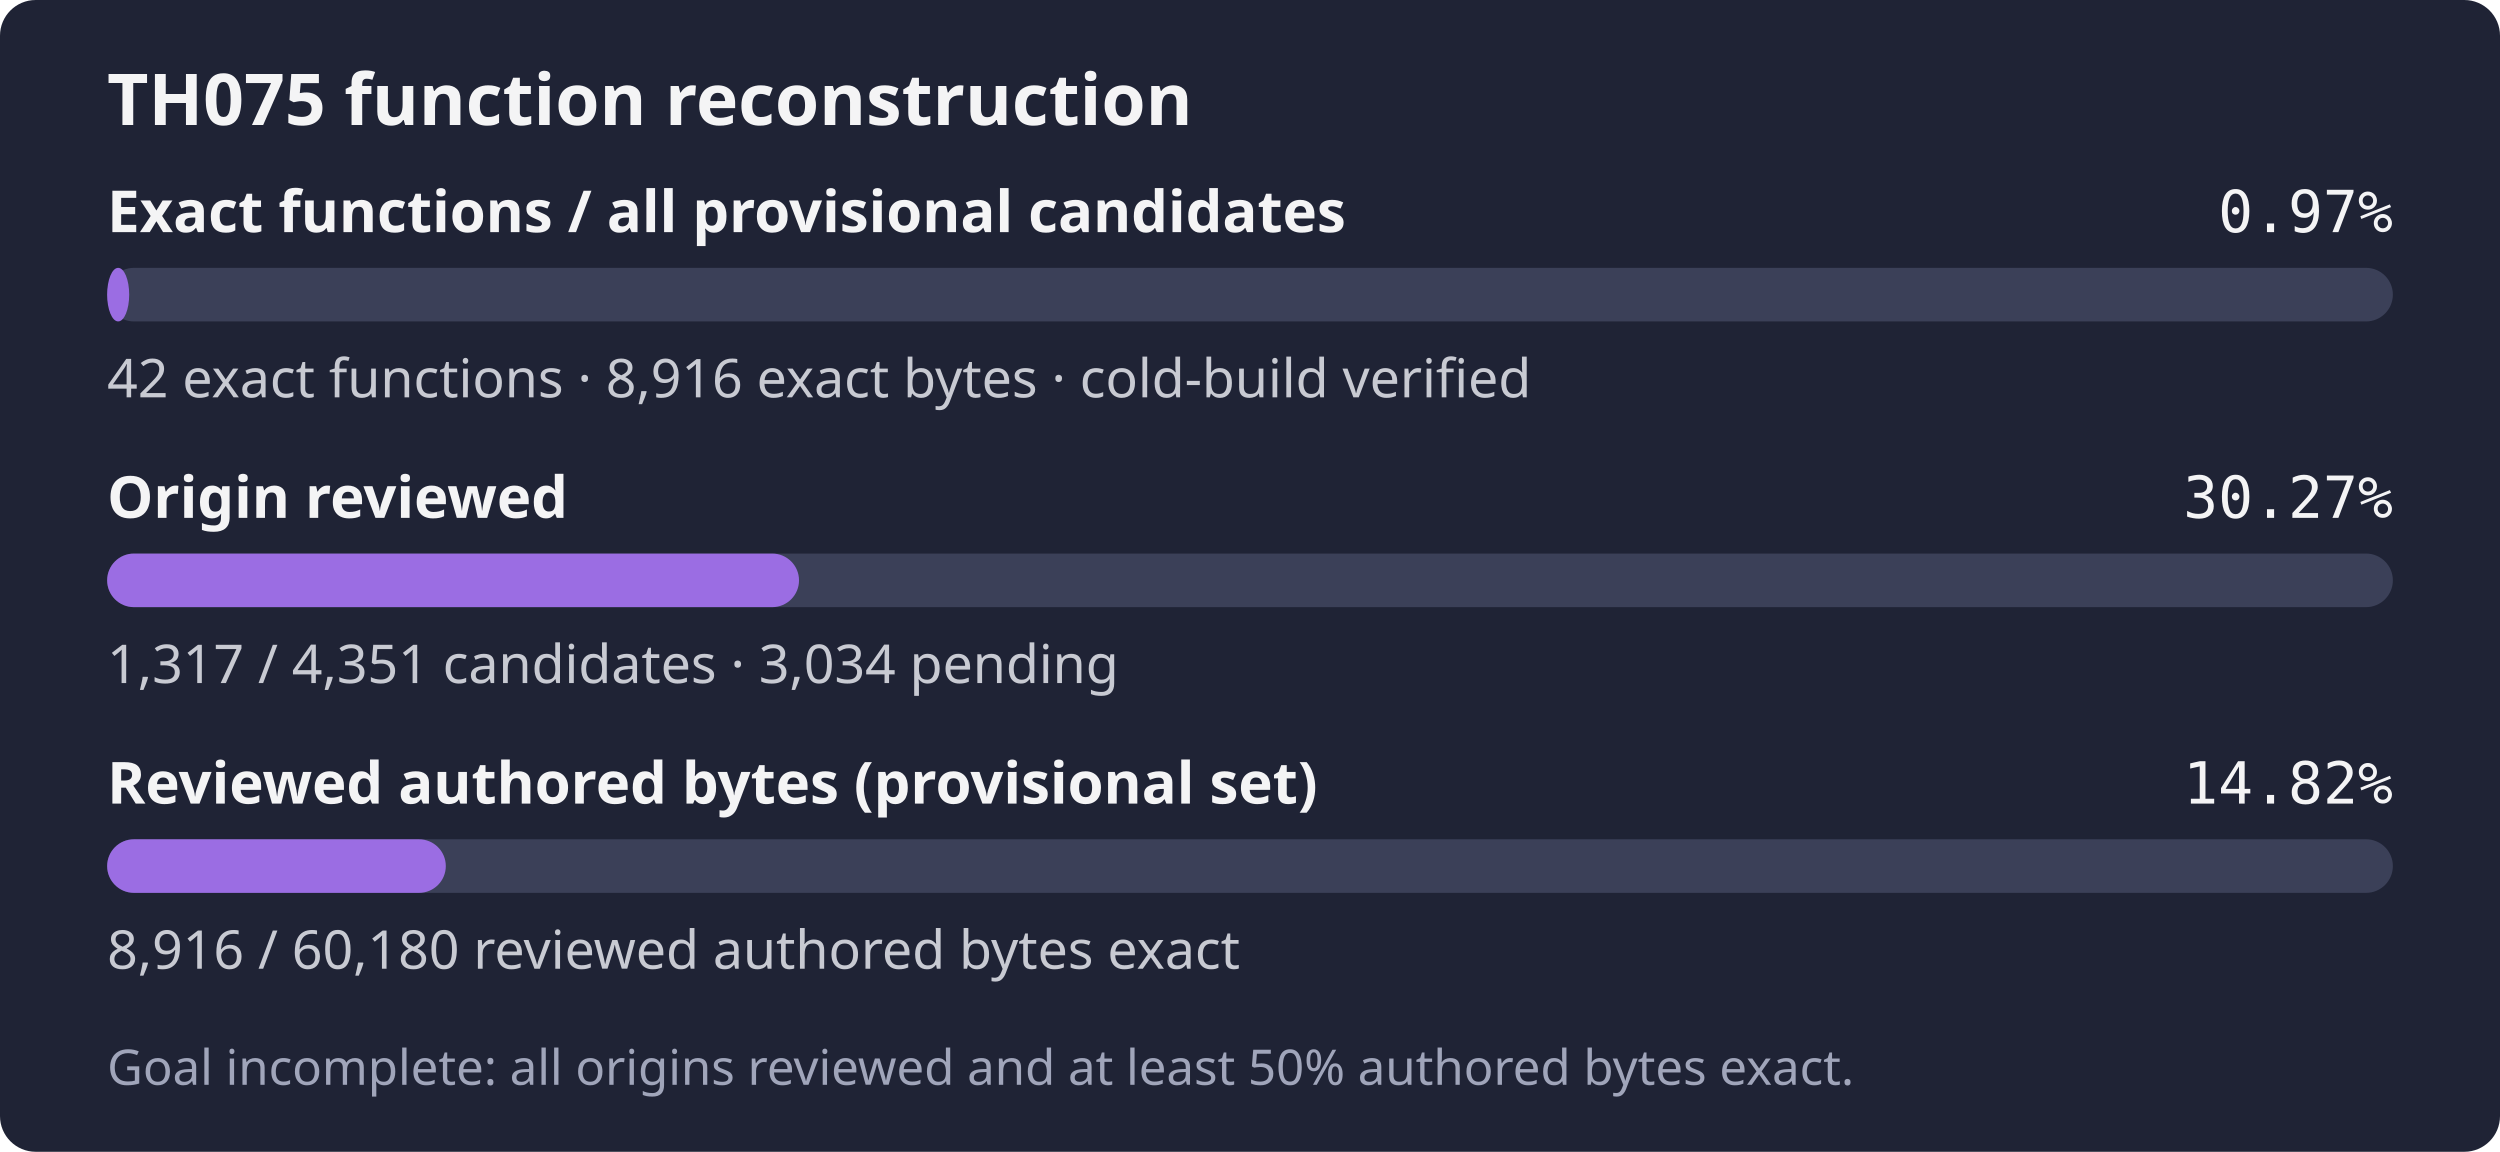
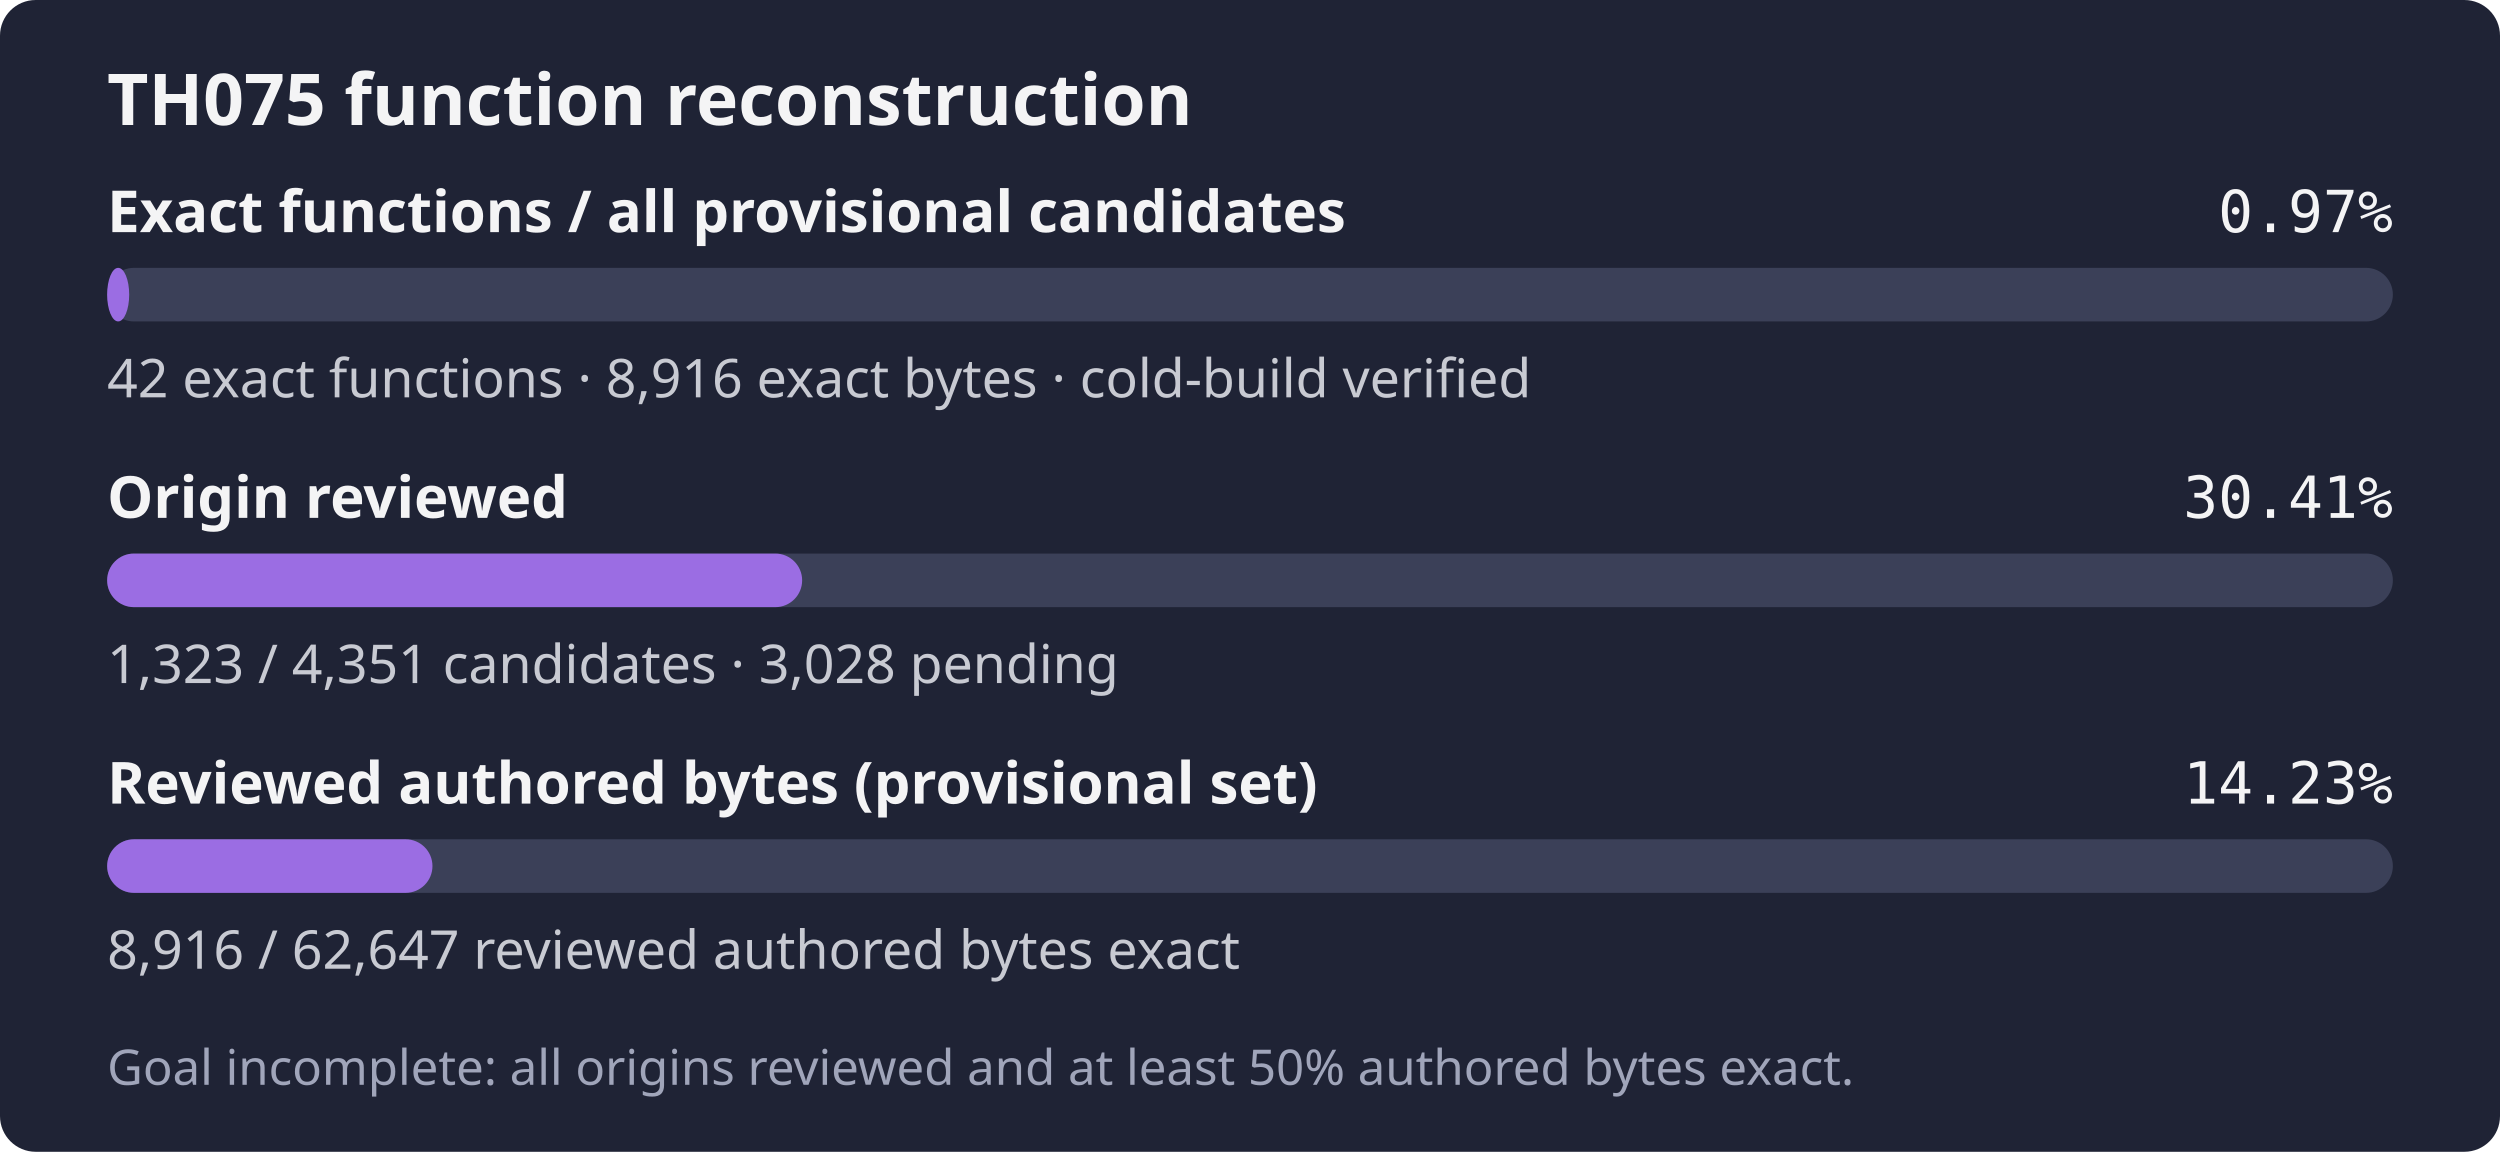
- <svg xmlns="http://www.w3.org/2000/svg" width="560" height="258" role="img" aria-label="TH075: 42 exact functions, 8,916 exact bytes; 1,317 of 4,351 candidates reviewed; Goal incomplete: all origins reviewed and at least 50% authored bytes exact.">
+ <svg xmlns="http://www.w3.org/2000/svg" width="560" height="258" role="img" aria-label="TH075: 42 exact functions, 8,916 exact bytes; 1,323 of 4,351 candidates reviewed; Goal incomplete: all origins reviewed and at least 50% authored bytes exact.">
  <rect width="560" height="258" rx="8" fill="#1f2335" />
  <text x="24" y="28" fill="#f4f4f5" font-family="sans-serif" font-size="16" font-weight="600">TH075 function reconstruction</text>
  <text x="24" y="52" fill="#f4f4f5" font-family="sans-serif" font-size="13" font-weight="600">Exact functions / all provisional candidates</text>
  <text x="536" y="52" fill="#f4f4f5" text-anchor="end" font-family="monospace" font-size="13">0.97%</text>
  <rect x="24" y="60" width="512" height="12" rx="6" fill="#3b4058" />
  <rect x="24" y="60" width="4.94" height="12" rx="6" fill="#9b6de3" />
  <text x="24" y="89" fill="#c8cad2" font-family="sans-serif" font-size="12">42 exact functions · 8,916 exact bytes · cold-build verified</text>
  <text x="24" y="116" fill="#f4f4f5" font-family="sans-serif" font-size="13" font-weight="600">Origin reviewed</text>
-   <text x="536" y="116" fill="#f4f4f5" text-anchor="end" font-family="monospace" font-size="13">30.27%</text>
+   <text x="536" y="116" fill="#f4f4f5" text-anchor="end" font-family="monospace" font-size="13">30.41%</text>
  <rect x="24" y="124" width="512" height="12" rx="6" fill="#3b4058" />
-   <rect x="24" y="124" width="154.98" height="12" rx="6" fill="#9b6de3" />
-   <text x="24" y="153" fill="#c8cad2" font-family="sans-serif" font-size="12">1,317 / 4,351 candidates · 3,034 pending</text>
+   <rect x="24" y="124" width="155.68" height="12" rx="6" fill="#9b6de3" />
+   <text x="24" y="153" fill="#c8cad2" font-family="sans-serif" font-size="12">1,323 / 4,351 candidates · 3,028 pending</text>
  <text x="24" y="180" fill="#f4f4f5" font-family="sans-serif" font-size="13" font-weight="600">Reviewed authored bytes (provisional set)</text>
-   <text x="536" y="180" fill="#f4f4f5" text-anchor="end" font-family="monospace" font-size="13">14.82%</text>
+   <text x="536" y="180" fill="#f4f4f5" text-anchor="end" font-family="monospace" font-size="13">14.23%</text>
  <rect x="24" y="188" width="512" height="12" rx="6" fill="#3b4058" />
-   <rect x="24" y="188" width="75.86" height="12" rx="6" fill="#9b6de3" />
-   <text x="24" y="217" fill="#c8cad2" font-family="sans-serif" font-size="12">8,916 / 60,180 reviewed authored bytes exact</text>
+   <rect x="24" y="188" width="72.87" height="12" rx="6" fill="#9b6de3" />
+   <text x="24" y="217" fill="#c8cad2" font-family="sans-serif" font-size="12">8,916 / 62,647 reviewed authored bytes exact</text>
  <text x="24" y="243" fill="#a0a5ba" font-family="sans-serif" font-size="11">Goal incomplete: all origins reviewed and at least 50% authored bytes exact.</text>
</svg>
